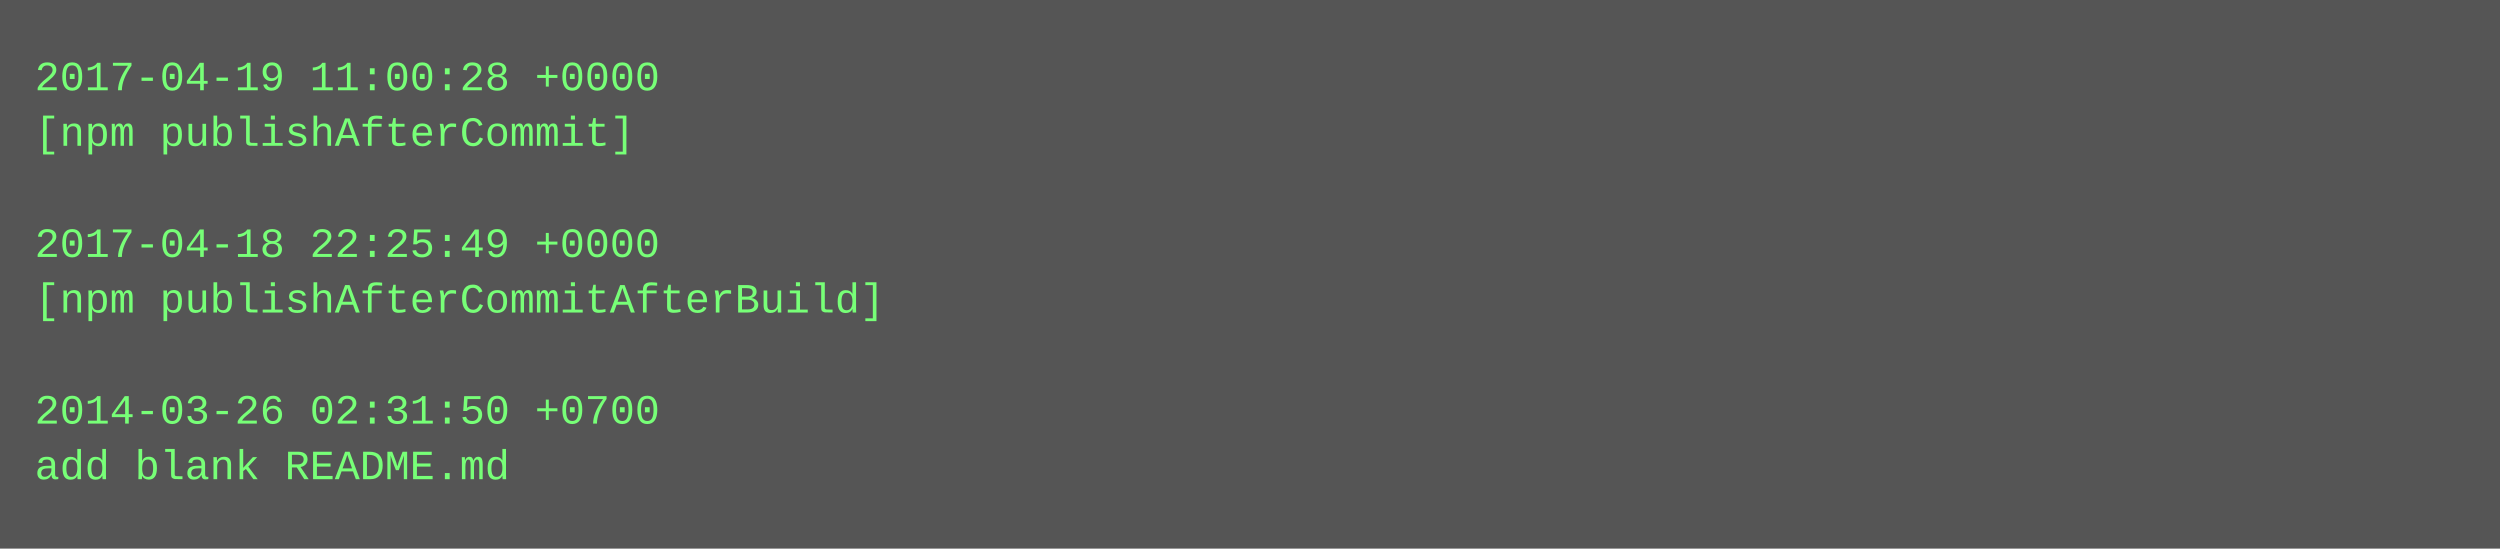
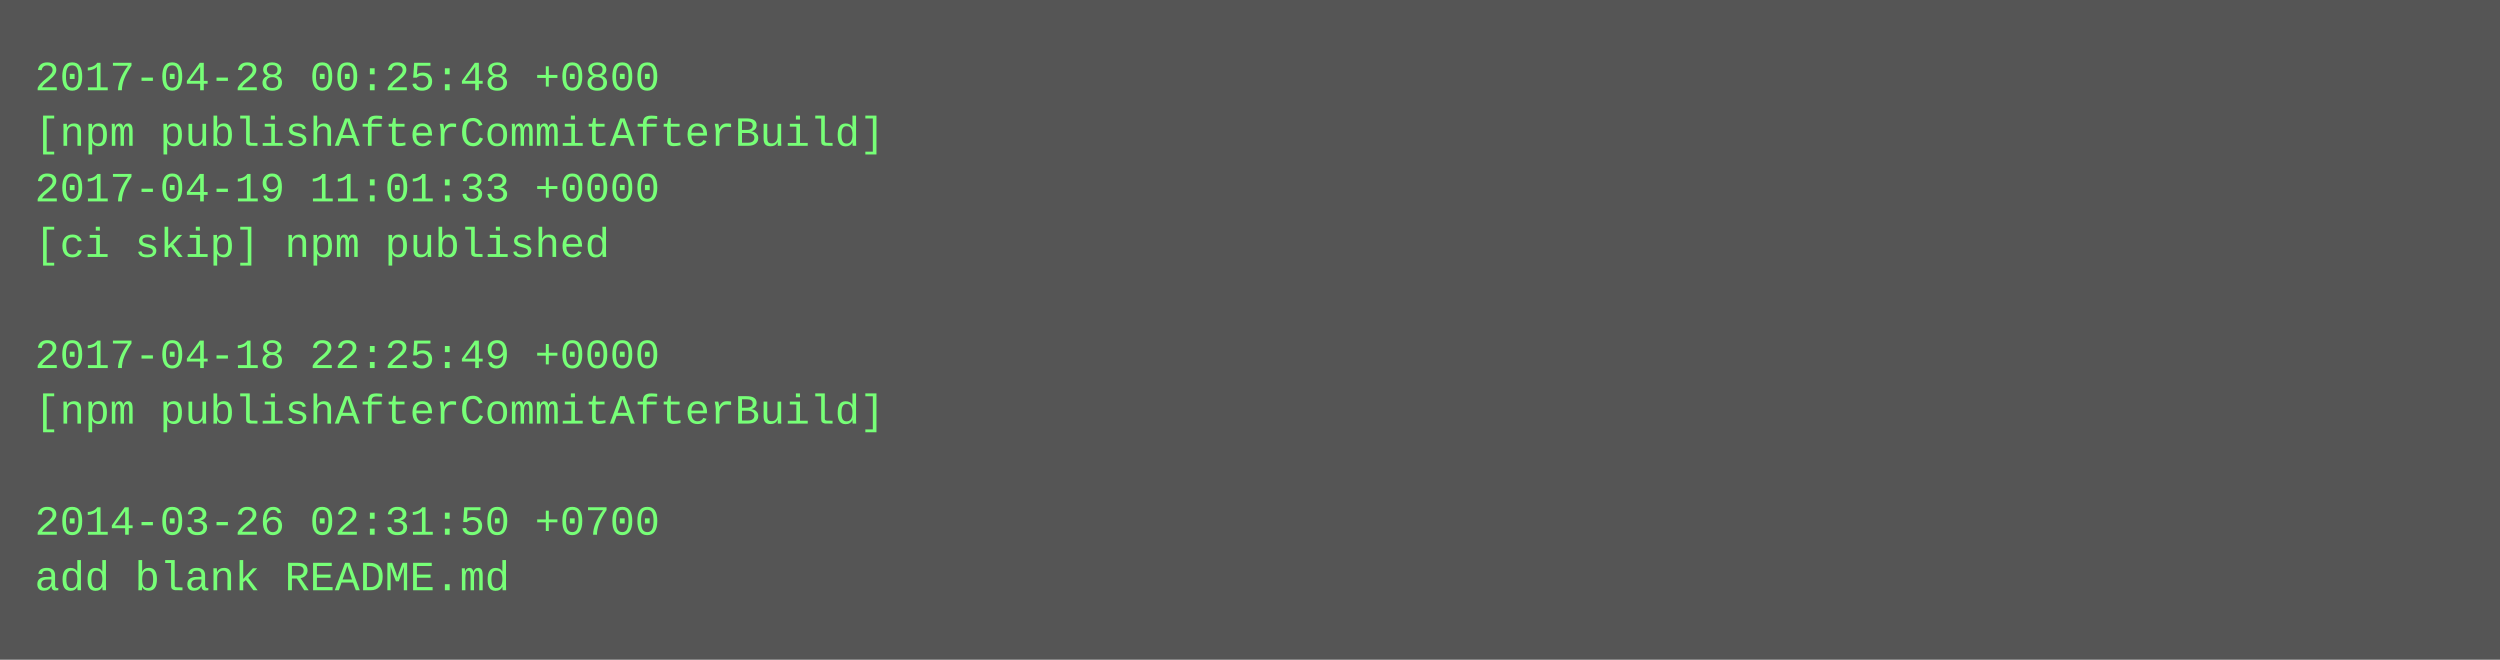
- <svg xmlns="http://www.w3.org/2000/svg" height="158" width="720">
-   <rect height="158" fill="#555" width="720" />
+ <svg xmlns="http://www.w3.org/2000/svg" height="190" width="720">
+   <rect height="190" fill="#555" width="720" />
  <text fill="#7f7" font-family="Courier New" font-size="12" xml:space="preserve">
-     <tspan x="10" y="26">2017-04-19 11:00:28 +0000</tspan>
-     <tspan x="10" y="42">[npm publishAfterCommit]</tspan>
-     <tspan x="10" y="58" />
-     <tspan x="10" y="74">2017-04-18 22:25:49 +0000</tspan>
-     <tspan x="10" y="90">[npm publishAfterCommitAfterBuild]</tspan>
-     <tspan x="10" y="106" />
-     <tspan x="10" y="122">2014-03-26 02:31:50 +0700</tspan>
-     <tspan x="10" y="138">add blank README.md</tspan>
+     <tspan x="10" y="26">2017-04-28 00:25:48 +0800</tspan>
+     <tspan x="10" y="42">[npm publishAfterCommitAfterBuild]</tspan>
+     <tspan x="10" y="58">2017-04-19 11:01:33 +0000</tspan>
+     <tspan x="10" y="74">[ci skip] npm published</tspan>
+     <tspan x="10" y="90" />
+     <tspan x="10" y="106">2017-04-18 22:25:49 +0000</tspan>
+     <tspan x="10" y="122">[npm publishAfterCommitAfterBuild]</tspan>
+     <tspan x="10" y="138" />
+     <tspan x="10" y="154">2014-03-26 02:31:50 +0700</tspan>
+     <tspan x="10" y="170">add blank README.md</tspan>
  </text>
</svg>
